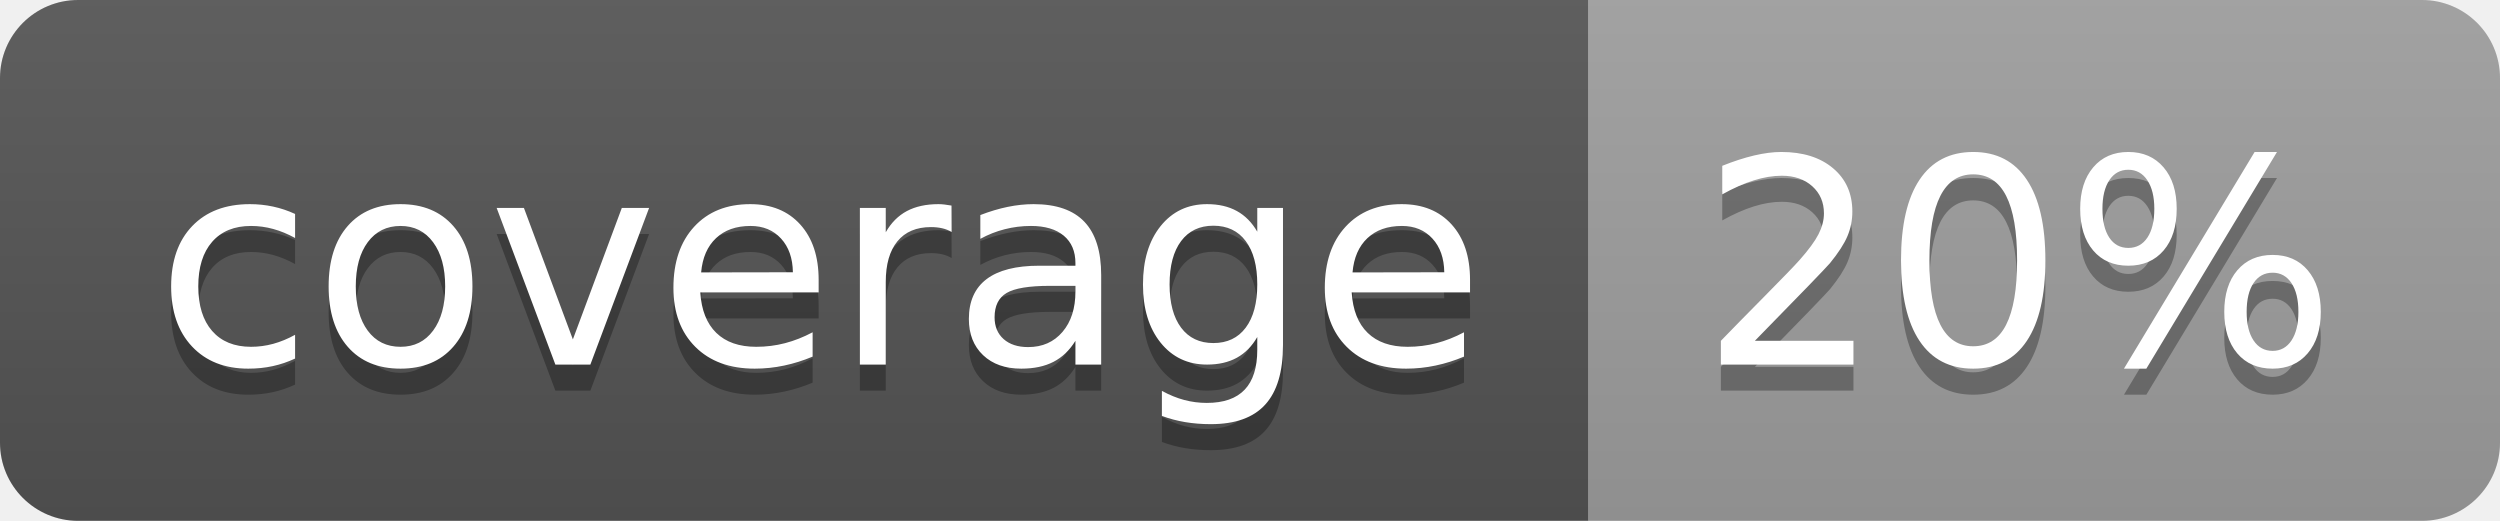
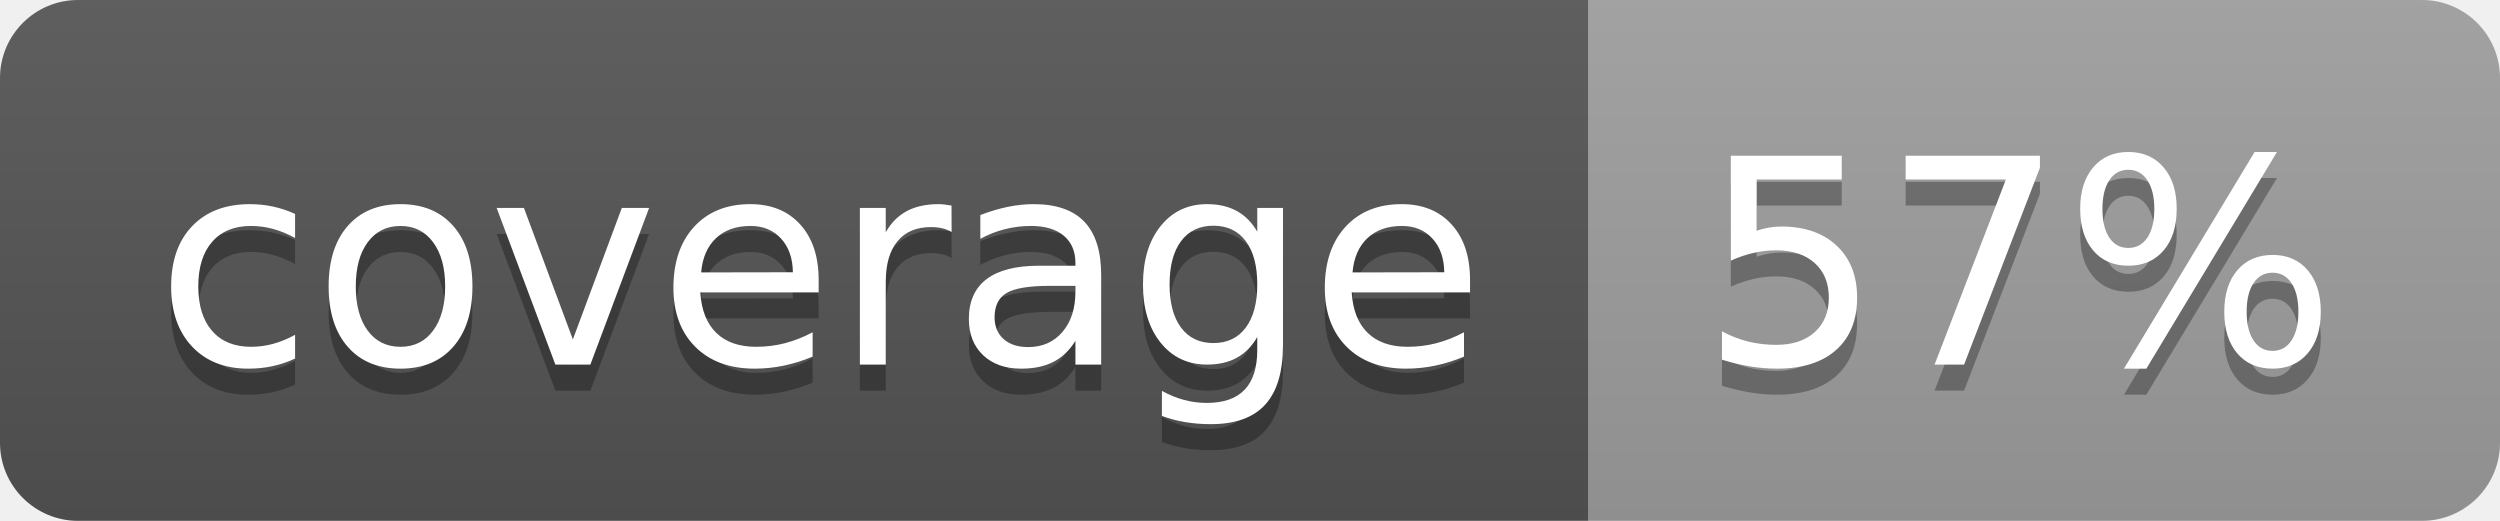
<svg xmlns="http://www.w3.org/2000/svg" width="96" height="20">
  <linearGradient id="b" x2="0" y2="100%">
    <stop offset="0" stop-color="#bbb" stop-opacity=".1" />
    <stop offset="1" stop-opacity=".1" />
  </linearGradient>
  <clipPath id="a">
    <rect width="96" height="20" rx="3" fill="#fff" />
  </clipPath>
  <g clip-path="url(#a)">
    <path fill="#555" d="M0 0h61v20H0z" />
    <path fill="#9F9F9F" d="M61 0h35v20H61z" />
    <path fill="url(#b)" d="M0 0h96v20H0z" />
  </g>
  <g fill="#fff" text-anchor="middle" font-family="DejaVu Sans,Verdana,Geneva,sans-serif" font-size="110">
    <text x="315" y="150" fill="#010101" fill-opacity=".3" transform="scale(.1)" textLength="510">coverage</text>
    <text x="315" y="140" transform="scale(.1)" textLength="510">coverage</text>
-     <text x="775" y="150" fill="#010101" fill-opacity=".3" transform="scale(.1)" textLength="250">20%</text>
-     <text x="775" y="140" transform="scale(.1)" textLength="250">20%</text>
+     <text x="775" y="150" fill="#010101" fill-opacity=".3" transform="scale(.1)" textLength="250">57%</text>
+     <text x="775" y="140" transform="scale(.1)" textLength="250">57%</text>
  </g>
</svg>
